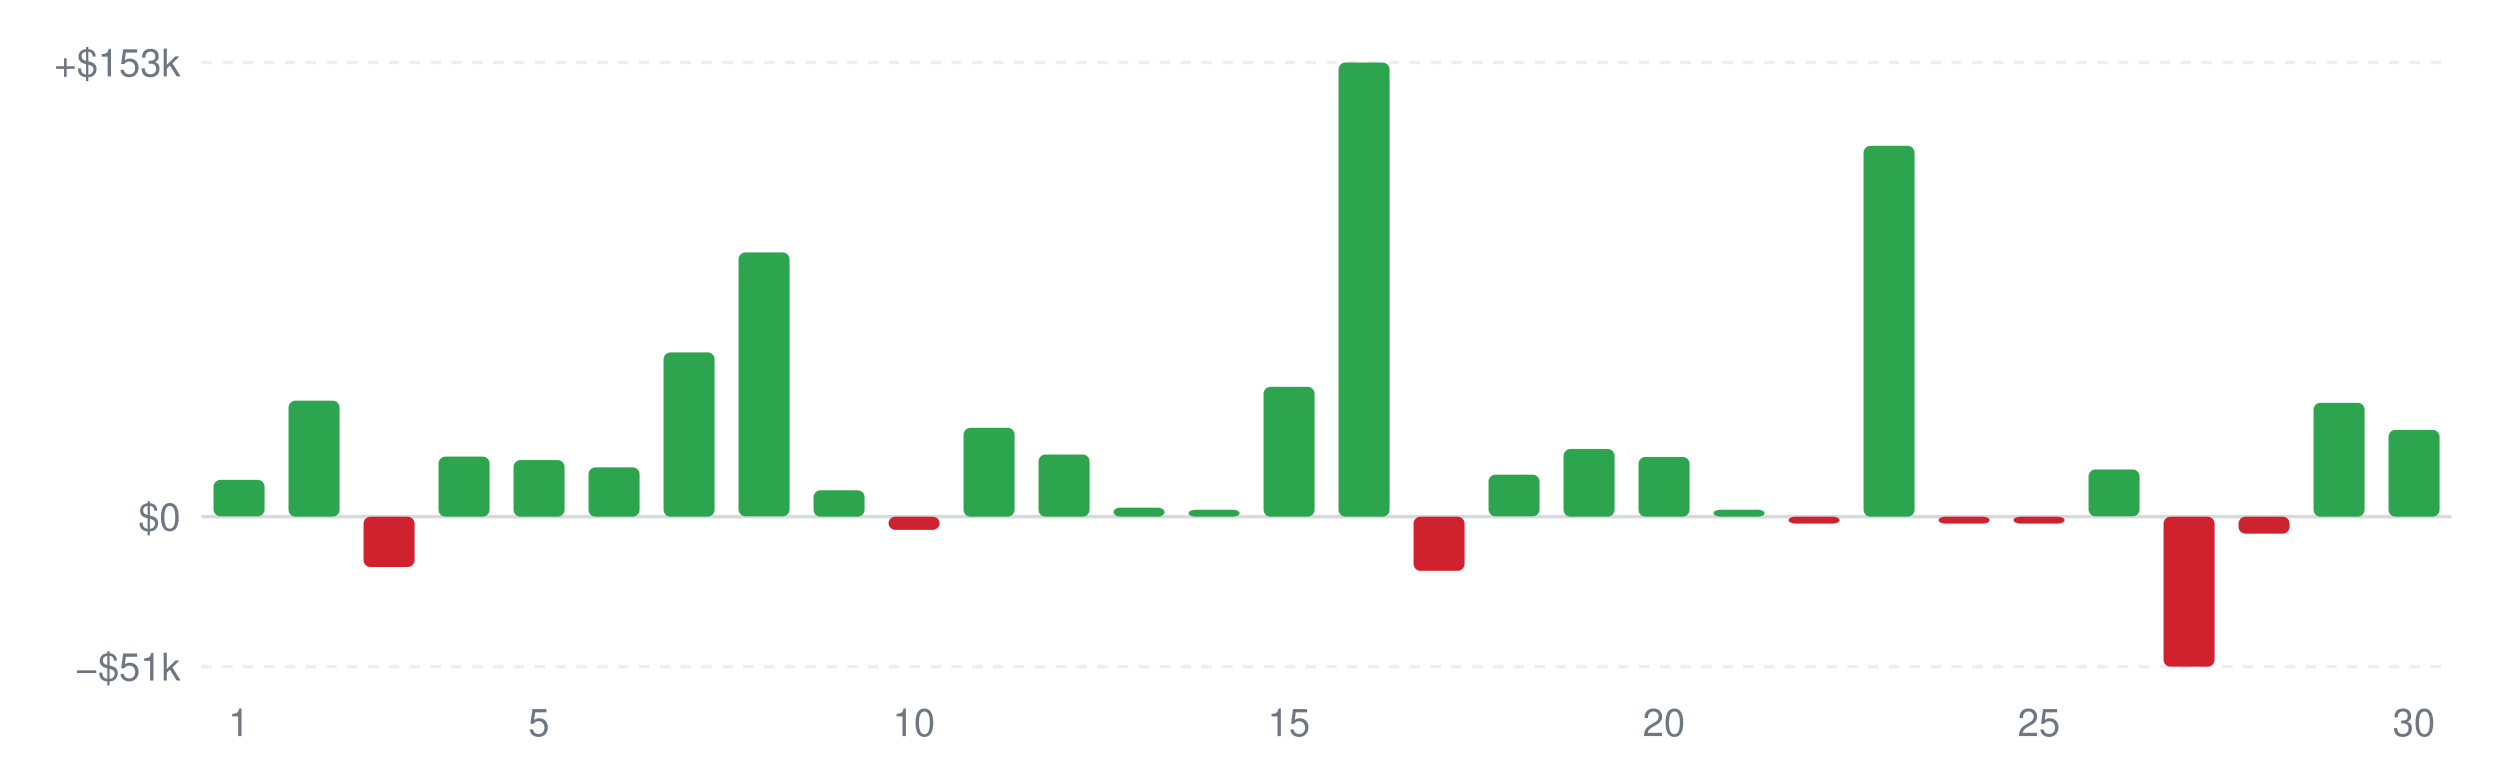
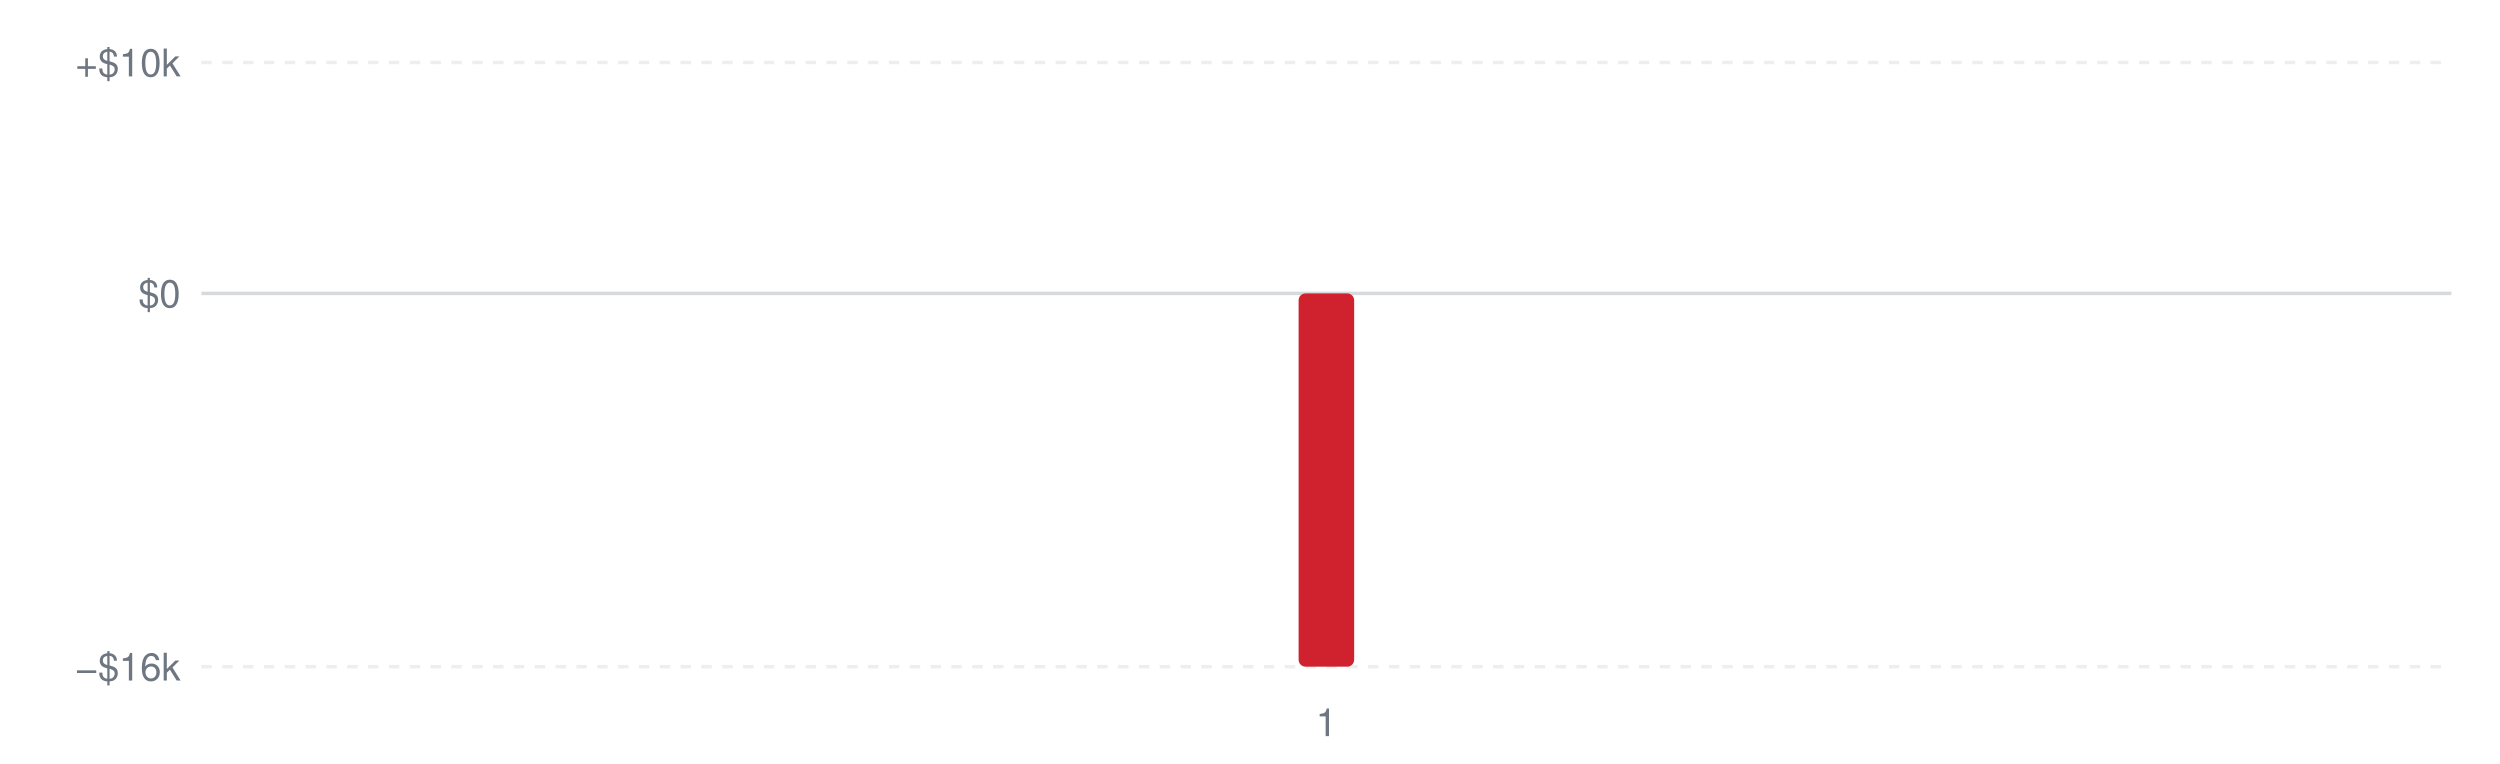
- <svg xmlns="http://www.w3.org/2000/svg" viewBox="0 0 720 220" width="100%" role="img" aria-label="Daily net result of Moonbot users for October 2026, USD">
+ <svg xmlns="http://www.w3.org/2000/svg" viewBox="0 0 720 220" width="100%" role="img" aria-label="Daily net result of Moonbot users for November 2026, USD">
  <style>
    .axis { stroke: #8b949e; stroke-opacity: 0.35; stroke-width: 1; }
    .grid { stroke: #8b949e; stroke-opacity: 0.16; stroke-width: 1; stroke-dasharray: 3 3; }
    .lbl { fill: #6e7781; font-family: -apple-system, BlinkMacSystemFont, "Segoe UI", Helvetica, Arial, sans-serif; font-size: 11px; }
    .pos { fill: #2da44e; }
    .neg { fill: #cf222e; }
  </style>
  <line class="grid" x1="58" y1="18.0" x2="706" y2="18.0" />
-   <line class="axis" x1="58" y1="148.8" x2="706" y2="148.8" />
+   <line class="axis" x1="58" y1="84.5" x2="706" y2="84.5" />
  <line class="grid" x1="58" y1="192.0" x2="706" y2="192.0" />
-   <text class="lbl" x="52" y="22.0" text-anchor="end">+$153k</text>
-   <text class="lbl" x="52" y="152.8" text-anchor="end">$0</text>
-   <text class="lbl" x="52" y="196.0" text-anchor="end">−$51k</text>
-   <rect class="pos" x="61.5" y="138.2" width="14.7" height="10.5" rx="2" />
-   <text class="lbl" x="68.8" y="212" text-anchor="middle">1</text>
-   <rect class="pos" x="83.1" y="115.4" width="14.7" height="33.4" rx="2" />
-   <rect class="neg" x="104.7" y="148.8" width="14.7" height="14.5" rx="2" />
-   <rect class="pos" x="126.3" y="131.5" width="14.7" height="17.3" rx="2" />
-   <rect class="pos" x="147.9" y="132.5" width="14.7" height="16.3" rx="2" />
-   <text class="lbl" x="155.2" y="212" text-anchor="middle">5</text>
-   <rect class="pos" x="169.5" y="134.6" width="14.7" height="14.2" rx="2" />
-   <rect class="pos" x="191.1" y="101.5" width="14.7" height="47.3" rx="2" />
-   <rect class="pos" x="212.7" y="72.7" width="14.7" height="76.0" rx="2" />
-   <rect class="pos" x="234.3" y="141.2" width="14.7" height="7.6" rx="2" />
-   <rect class="neg" x="255.9" y="148.8" width="14.7" height="3.8" rx="2" />
-   <text class="lbl" x="263.2" y="212" text-anchor="middle">10</text>
-   <rect class="pos" x="277.5" y="123.2" width="14.7" height="25.6" rx="2" />
-   <rect class="pos" x="299.1" y="130.9" width="14.7" height="17.9" rx="2" />
-   <rect class="pos" x="320.7" y="146.2" width="14.7" height="2.6" rx="2" />
-   <rect class="pos" x="342.3" y="146.8" width="14.7" height="2.0" rx="2" />
-   <rect class="pos" x="363.9" y="111.4" width="14.7" height="37.4" rx="2" />
-   <text class="lbl" x="371.2" y="212" text-anchor="middle">15</text>
-   <rect class="pos" x="385.5" y="18.0" width="14.7" height="130.8" rx="2" />
-   <rect class="neg" x="407.1" y="148.8" width="14.7" height="15.6" rx="2" />
-   <rect class="pos" x="428.7" y="136.7" width="14.7" height="12.0" rx="2" />
-   <rect class="pos" x="450.3" y="129.3" width="14.7" height="19.5" rx="2" />
-   <rect class="pos" x="471.9" y="131.6" width="14.7" height="17.2" rx="2" />
-   <text class="lbl" x="479.2" y="212" text-anchor="middle">20</text>
-   <rect class="pos" x="493.5" y="146.8" width="14.7" height="2.0" rx="2" />
-   <rect class="neg" x="515.1" y="148.8" width="14.7" height="2.0" rx="2" />
-   <rect class="pos" x="536.7" y="42.0" width="14.7" height="106.8" rx="2" />
-   <rect class="neg" x="558.3" y="148.8" width="14.7" height="2.0" rx="2" />
-   <rect class="neg" x="579.9" y="148.8" width="14.7" height="2.0" rx="2" />
-   <text class="lbl" x="587.2" y="212" text-anchor="middle">25</text>
-   <rect class="pos" x="601.5" y="135.2" width="14.7" height="13.5" rx="2" />
-   <rect class="neg" x="623.1" y="148.8" width="14.7" height="43.2" rx="2" />
-   <rect class="neg" x="644.7" y="148.8" width="14.7" height="4.9" rx="2" />
-   <rect class="pos" x="666.3" y="116.0" width="14.7" height="32.8" rx="2" />
-   <rect class="pos" x="687.9" y="123.8" width="14.7" height="25.0" rx="2" />
-   <text class="lbl" x="695.2" y="212" text-anchor="middle">30</text>
+   <text class="lbl" x="52" y="22.0" text-anchor="end">+$10k</text>
+   <text class="lbl" x="52" y="88.5" text-anchor="end">$0</text>
+   <text class="lbl" x="52" y="196.0" text-anchor="end">−$16k</text>
+   <rect class="neg" x="374.0" y="84.5" width="16.0" height="107.5" rx="2" />
+   <text class="lbl" x="382.0" y="212" text-anchor="middle">1</text>
</svg>
